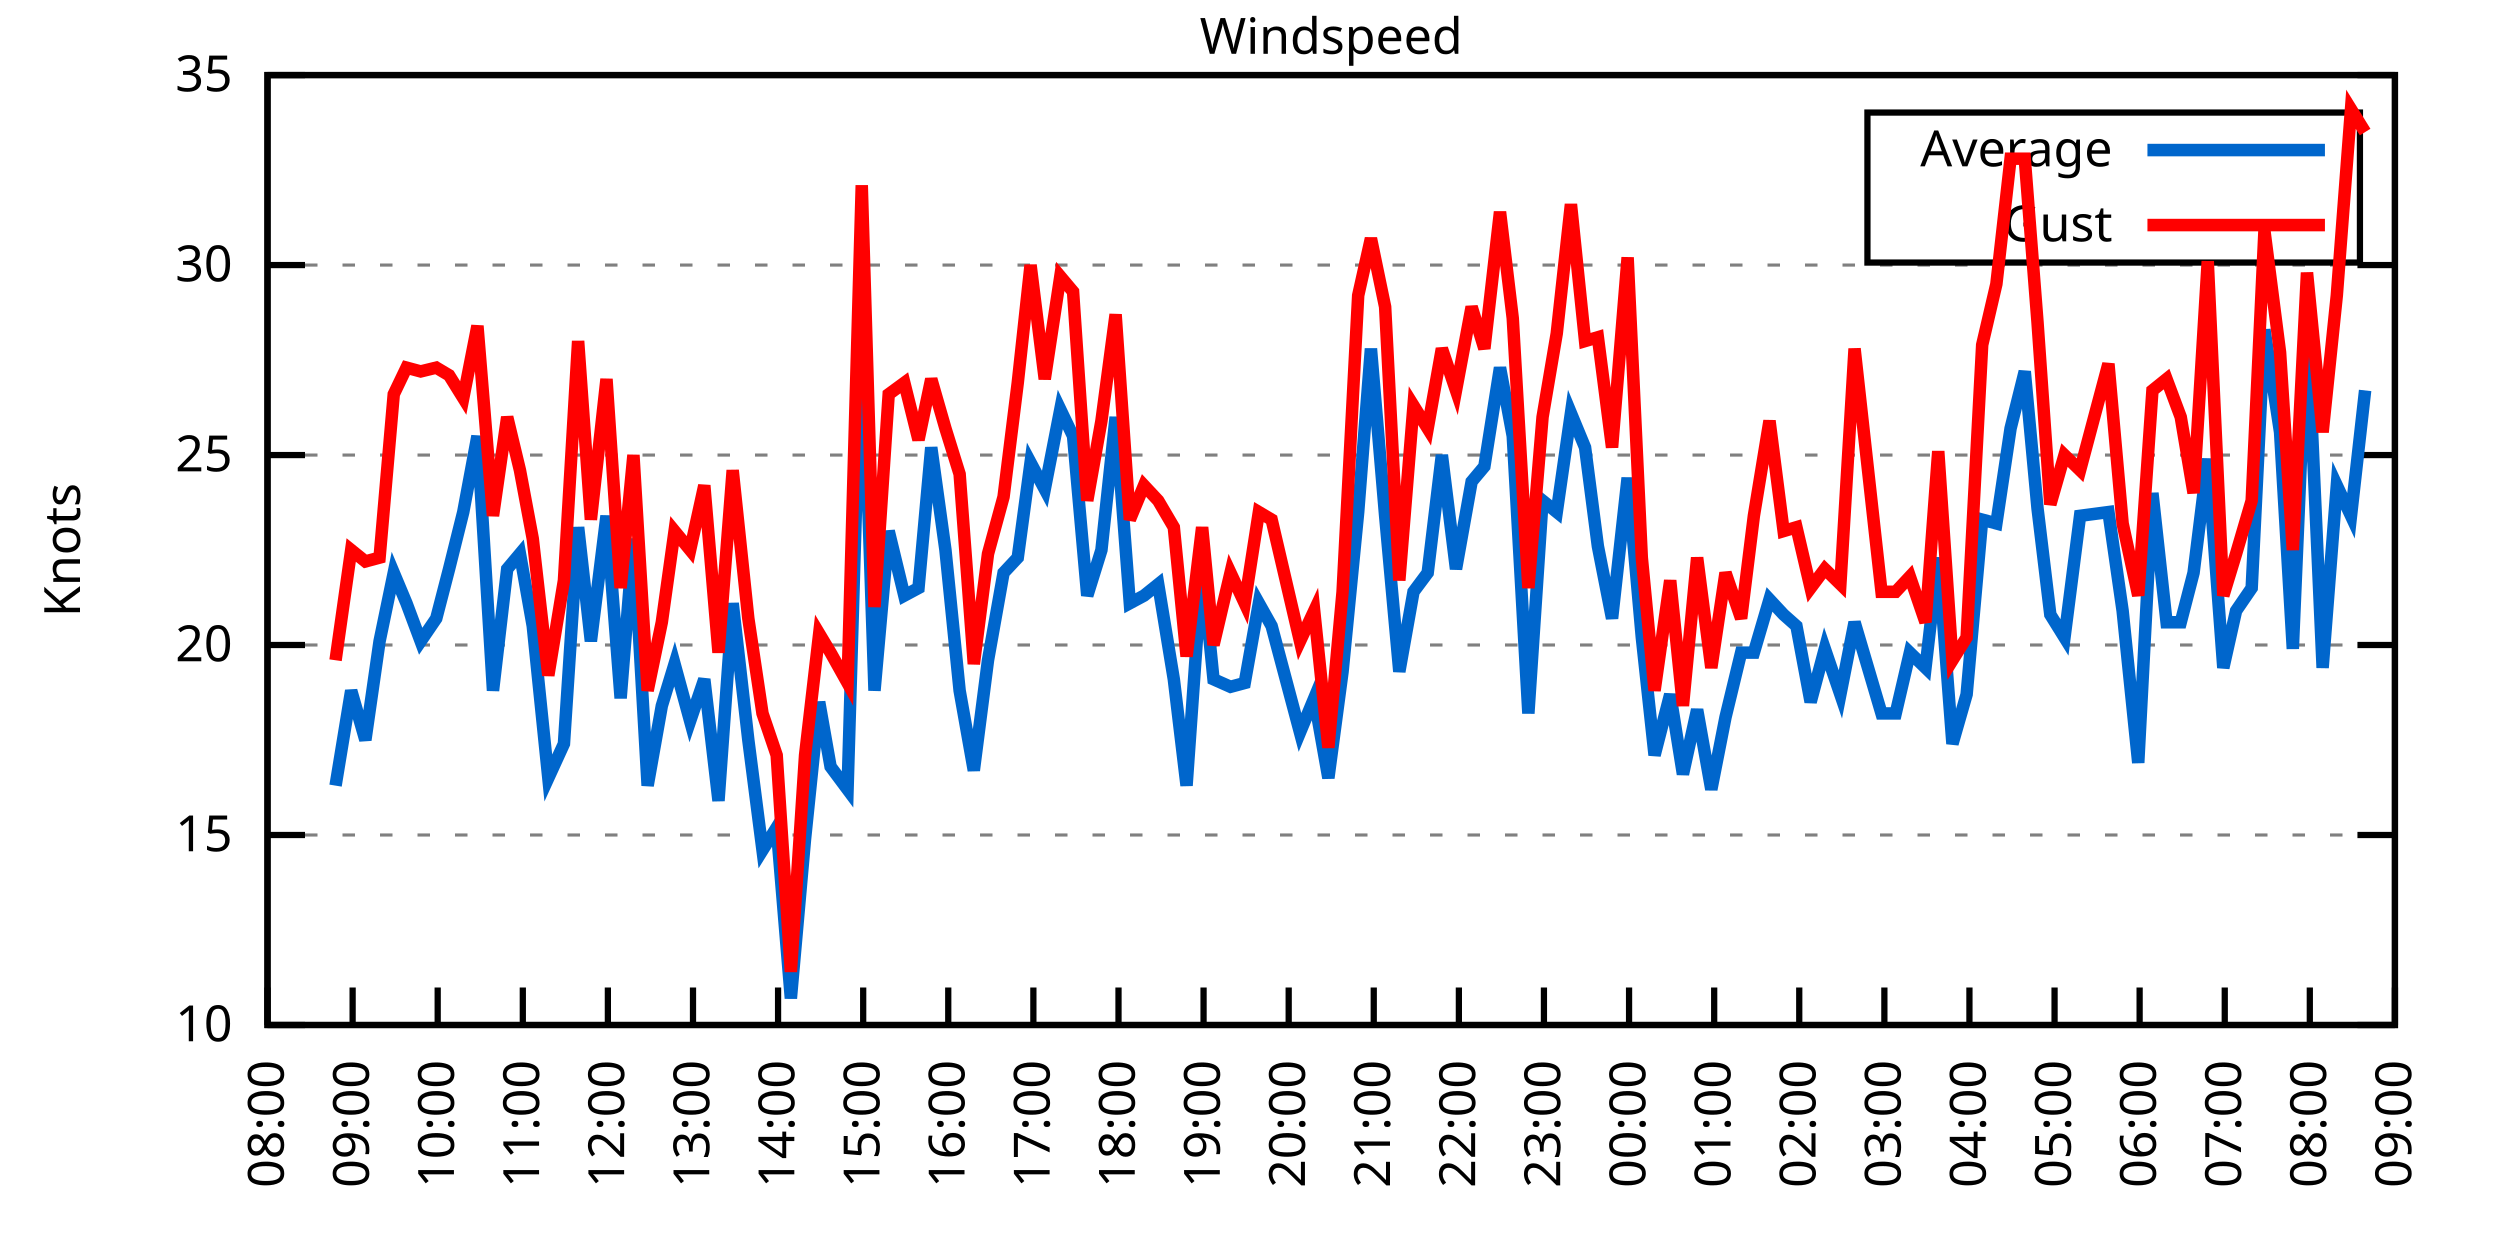
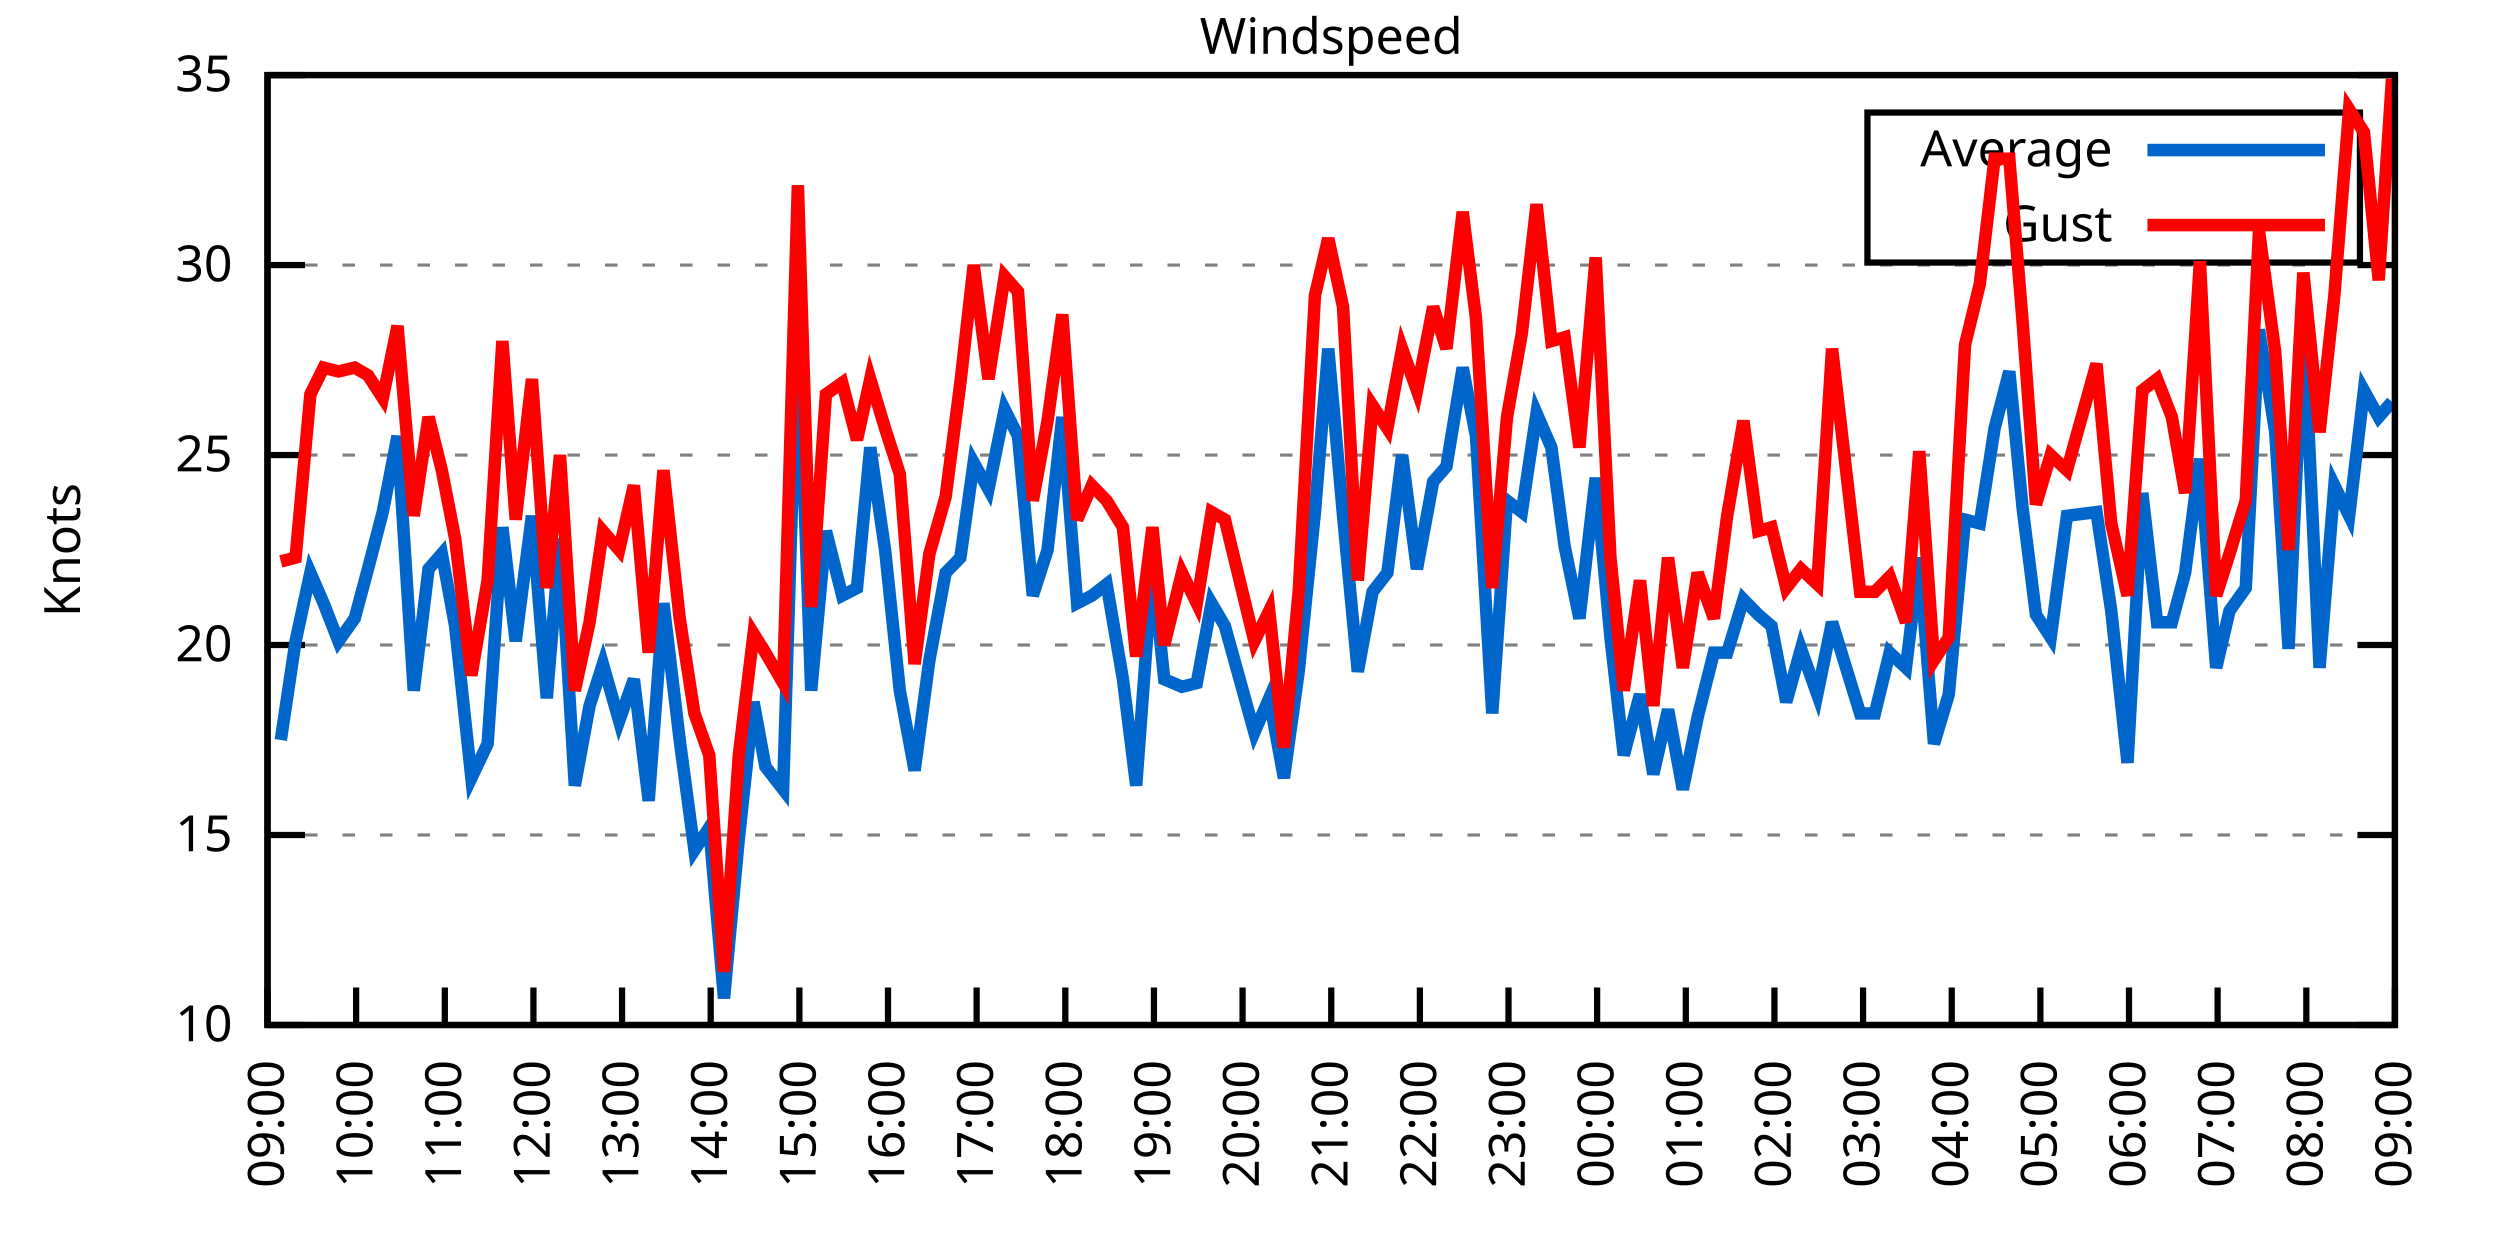
<svg xmlns="http://www.w3.org/2000/svg" xmlns:xlink="http://www.w3.org/1999/xlink" width="400" height="200" viewBox="0 0 400 200">
  <g id="gnuplot_canvas">
    <rect x="0" y="0" width="400" height="200" fill="none" />
    <defs>
      <circle id="gpDot" r="0.5" stroke-width="0.5" stroke="currentColor" />
      <path id="gpPt0" stroke-width="0.333" stroke="currentColor" d="M-1,0 h2 M0,-1 v2" />
      <path id="gpPt1" stroke-width="0.333" stroke="currentColor" d="M-1,-1 L1,1 M1,-1 L-1,1" />
      <path id="gpPt2" stroke-width="0.333" stroke="currentColor" d="M-1,0 L1,0 M0,-1 L0,1 M-1,-1 L1,1 M-1,1 L1,-1" />
      <rect id="gpPt3" stroke-width="0.333" stroke="currentColor" x="-1" y="-1" width="2" height="2" />
      <rect id="gpPt4" stroke-width="0.333" stroke="currentColor" fill="currentColor" x="-1" y="-1" width="2" height="2" />
      <circle id="gpPt5" stroke-width="0.333" stroke="currentColor" cx="0" cy="0" r="1" />
      <use xlink:href="#gpPt5" id="gpPt6" fill="currentColor" stroke="none" />
      <path id="gpPt7" stroke-width="0.333" stroke="currentColor" d="M0,-1.33 L-1.33,0.67 L1.33,0.67 z" />
      <use xlink:href="#gpPt7" id="gpPt8" fill="currentColor" stroke="none" />
      <use xlink:href="#gpPt7" id="gpPt9" stroke="currentColor" transform="rotate(180)" />
      <use xlink:href="#gpPt9" id="gpPt10" fill="currentColor" stroke="none" />
      <use xlink:href="#gpPt3" id="gpPt11" stroke="currentColor" transform="rotate(45)" />
      <use xlink:href="#gpPt11" id="gpPt12" fill="currentColor" stroke="none" />
      <path id="gpPt13" stroke-width="0.333" stroke="currentColor" d="M0,1.330 L1.265,0.411 L0.782,-1.067 L-0.782,-1.076 L-1.265,0.411 z" />
      <use xlink:href="#gpPt13" id="gpPt14" fill="currentColor" stroke="none" />
      <filter id="textbox" filterUnits="objectBoundingBox" x="0" y="0" height="1" width="1">
        <feFlood flood-color="white" flood-opacity="1" result="bgnd" />
        <feComposite in="SourceGraphic" in2="bgnd" operator="atop" />
      </filter>
      <filter id="greybox" filterUnits="objectBoundingBox" x="0" y="0" height="1" width="1">
        <feFlood flood-color="lightgrey" flood-opacity="1" result="grey" />
        <feComposite in="SourceGraphic" in2="grey" operator="atop" />
      </filter>
    </defs>
    <g fill="none" color="white" stroke="currentColor" stroke-width="1.00" stroke-linecap="butt" stroke-linejoin="miter">
</g>
    <g fill="none" color="black" stroke="currentColor" stroke-width="1.00" stroke-linecap="butt" stroke-linejoin="miter">
      <g stroke="none" shape-rendering="crispEdges">
        <polygon fill="rgb(255, 255, 255)" points="42.80,164.00 383.18,164.00 383.18,12.02 42.80,12.02 " />
      </g>
    </g>
    <g fill="none" color="black" stroke="currentColor" stroke-width="1.00" stroke-linecap="butt" stroke-linejoin="miter">
</g>
    <g fill="none" color="black" stroke="black" stroke-width="0.50" stroke-linecap="butt" stroke-linejoin="miter">
</g>
    <g fill="none" color="gray" stroke="currentColor" stroke-width="0.50" stroke-linecap="butt" stroke-linejoin="miter">
      <path stroke="gray" stroke-dasharray="2,4" class="gridline" d="M42.80,164.00 L383.19,164.00  " />
    </g>
    <g fill="none" color="gray" stroke="gray" stroke-width="1.00" stroke-linecap="butt" stroke-linejoin="miter">
</g>
    <g fill="none" color="black" stroke="currentColor" stroke-width="1.00" stroke-linecap="butt" stroke-linejoin="miter">
      <path stroke="black" d="M42.80,164.00 L48.80,164.00 M383.19,164.00 L377.19,164.00  " />
      <g transform="translate(37.20,166.60)" stroke="none" fill="black" font-family="Sans" font-size="8.00" text-anchor="end">
        <text>
          <tspan font-family="Sans"> 10</tspan>
        </text>
      </g>
    </g>
    <g fill="none" color="black" stroke="currentColor" stroke-width="1.00" stroke-linecap="butt" stroke-linejoin="miter">
</g>
    <g fill="none" color="black" stroke="black" stroke-width="0.50" stroke-linecap="butt" stroke-linejoin="miter">
</g>
    <g fill="none" color="gray" stroke="currentColor" stroke-width="0.50" stroke-linecap="butt" stroke-linejoin="miter">
      <path stroke="gray" stroke-dasharray="2,4" class="gridline" d="M42.80,133.60 L383.19,133.60  " />
    </g>
    <g fill="none" color="gray" stroke="gray" stroke-width="1.00" stroke-linecap="butt" stroke-linejoin="miter">
</g>
    <g fill="none" color="black" stroke="currentColor" stroke-width="1.00" stroke-linecap="butt" stroke-linejoin="miter">
      <path stroke="black" d="M42.80,133.60 L48.80,133.60 M383.19,133.60 L377.19,133.60  " />
      <g transform="translate(37.20,136.20)" stroke="none" fill="black" font-family="Sans" font-size="8.00" text-anchor="end">
        <text>
          <tspan font-family="Sans"> 15</tspan>
        </text>
      </g>
    </g>
    <g fill="none" color="black" stroke="currentColor" stroke-width="1.00" stroke-linecap="butt" stroke-linejoin="miter">
</g>
    <g fill="none" color="black" stroke="black" stroke-width="0.50" stroke-linecap="butt" stroke-linejoin="miter">
</g>
    <g fill="none" color="gray" stroke="currentColor" stroke-width="0.50" stroke-linecap="butt" stroke-linejoin="miter">
      <path stroke="gray" stroke-dasharray="2,4" class="gridline" d="M42.80,103.20 L383.19,103.20  " />
    </g>
    <g fill="none" color="gray" stroke="gray" stroke-width="1.00" stroke-linecap="butt" stroke-linejoin="miter">
</g>
    <g fill="none" color="black" stroke="currentColor" stroke-width="1.00" stroke-linecap="butt" stroke-linejoin="miter">
      <path stroke="black" d="M42.80,103.20 L48.80,103.20 M383.19,103.20 L377.19,103.20  " />
      <g transform="translate(37.20,105.80)" stroke="none" fill="black" font-family="Sans" font-size="8.00" text-anchor="end">
        <text>
          <tspan font-family="Sans"> 20</tspan>
        </text>
      </g>
    </g>
    <g fill="none" color="black" stroke="currentColor" stroke-width="1.00" stroke-linecap="butt" stroke-linejoin="miter">
</g>
    <g fill="none" color="black" stroke="black" stroke-width="0.50" stroke-linecap="butt" stroke-linejoin="miter">
</g>
    <g fill="none" color="gray" stroke="currentColor" stroke-width="0.50" stroke-linecap="butt" stroke-linejoin="miter">
      <path stroke="gray" stroke-dasharray="2,4" class="gridline" d="M42.80,72.81 L383.19,72.81  " />
    </g>
    <g fill="none" color="gray" stroke="gray" stroke-width="1.00" stroke-linecap="butt" stroke-linejoin="miter">
</g>
    <g fill="none" color="black" stroke="currentColor" stroke-width="1.00" stroke-linecap="butt" stroke-linejoin="miter">
      <path stroke="black" d="M42.80,72.81 L48.80,72.81 M383.19,72.81 L377.19,72.81  " />
      <g transform="translate(37.20,75.41)" stroke="none" fill="black" font-family="Sans" font-size="8.00" text-anchor="end">
        <text>
          <tspan font-family="Sans"> 25</tspan>
        </text>
      </g>
    </g>
    <g fill="none" color="black" stroke="currentColor" stroke-width="1.00" stroke-linecap="butt" stroke-linejoin="miter">
</g>
    <g fill="none" color="black" stroke="black" stroke-width="0.50" stroke-linecap="butt" stroke-linejoin="miter">
</g>
    <g fill="none" color="gray" stroke="currentColor" stroke-width="0.50" stroke-linecap="butt" stroke-linejoin="miter">
      <path stroke="gray" stroke-dasharray="2,4" class="gridline" d="M42.80,42.41 L383.19,42.41  " />
    </g>
    <g fill="none" color="gray" stroke="gray" stroke-width="1.00" stroke-linecap="butt" stroke-linejoin="miter">
</g>
    <g fill="none" color="black" stroke="currentColor" stroke-width="1.00" stroke-linecap="butt" stroke-linejoin="miter">
      <path stroke="black" d="M42.80,42.41 L48.80,42.41 M383.19,42.41 L377.19,42.41  " />
      <g transform="translate(37.20,45.01)" stroke="none" fill="black" font-family="Sans" font-size="8.00" text-anchor="end">
        <text>
          <tspan font-family="Sans"> 30</tspan>
        </text>
      </g>
    </g>
    <g fill="none" color="black" stroke="currentColor" stroke-width="1.00" stroke-linecap="butt" stroke-linejoin="miter">
</g>
    <g fill="none" color="black" stroke="black" stroke-width="0.50" stroke-linecap="butt" stroke-linejoin="miter">
</g>
    <g fill="none" color="gray" stroke="currentColor" stroke-width="0.50" stroke-linecap="butt" stroke-linejoin="miter">
      <path stroke="gray" stroke-dasharray="2,4" class="gridline" d="M42.80,12.01 L383.19,12.01  " />
    </g>
    <g fill="none" color="gray" stroke="gray" stroke-width="1.00" stroke-linecap="butt" stroke-linejoin="miter">
</g>
    <g fill="none" color="black" stroke="currentColor" stroke-width="1.00" stroke-linecap="butt" stroke-linejoin="miter">
      <path stroke="black" d="M42.80,12.01 L48.80,12.01 M383.19,12.01 L377.19,12.01  " />
      <g transform="translate(37.20,14.61)" stroke="none" fill="black" font-family="Sans" font-size="8.00" text-anchor="end">
        <text>
          <tspan font-family="Sans"> 35</tspan>
        </text>
      </g>
    </g>
    <g fill="none" color="black" stroke="currentColor" stroke-width="1.00" stroke-linecap="butt" stroke-linejoin="miter">
      <path stroke="black" d="M42.80,164.00 L42.80,158.00  " />
      <g transform="translate(45.40,169.60) rotate(270.00)" stroke="none" fill="black" font-family="Sans" font-size="8.00" text-anchor="end">
        <text>
-           <tspan font-family="Sans">08:00</tspan>
-         </text>
-       </g>
-     </g>
-     <g fill="none" color="black" stroke="currentColor" stroke-width="1.00" stroke-linecap="butt" stroke-linejoin="miter">
-       <path stroke="black" d="M56.42,164.00 L56.42,158.00  " />
-       <g transform="translate(59.02,169.60) rotate(270.00)" stroke="none" fill="black" font-family="Sans" font-size="8.00" text-anchor="end">
-         <text>
          <tspan font-family="Sans">09:00</tspan>
        </text>
      </g>
    </g>
    <g fill="none" color="black" stroke="currentColor" stroke-width="1.00" stroke-linecap="butt" stroke-linejoin="miter">
-       <path stroke="black" d="M70.03,164.00 L70.03,158.00  " />
-       <g transform="translate(72.63,169.60) rotate(270.00)" stroke="none" fill="black" font-family="Sans" font-size="8.00" text-anchor="end">
+       <path stroke="black" d="M56.98,164.00 L56.98,158.00  " />
+       <g transform="translate(59.58,169.60) rotate(270.00)" stroke="none" fill="black" font-family="Sans" font-size="8.00" text-anchor="end">
        <text>
          <tspan font-family="Sans">10:00</tspan>
        </text>
      </g>
    </g>
    <g fill="none" color="black" stroke="currentColor" stroke-width="1.00" stroke-linecap="butt" stroke-linejoin="miter">
-       <path stroke="black" d="M83.65,164.00 L83.65,158.00  " />
-       <g transform="translate(86.25,169.60) rotate(270.00)" stroke="none" fill="black" font-family="Sans" font-size="8.00" text-anchor="end">
+       <path stroke="black" d="M71.17,164.00 L71.17,158.00  " />
+       <g transform="translate(73.77,169.60) rotate(270.00)" stroke="none" fill="black" font-family="Sans" font-size="8.00" text-anchor="end">
        <text>
          <tspan font-family="Sans">11:00</tspan>
        </text>
      </g>
    </g>
    <g fill="none" color="black" stroke="currentColor" stroke-width="1.00" stroke-linecap="butt" stroke-linejoin="miter">
-       <path stroke="black" d="M97.26,164.00 L97.26,158.00  " />
-       <g transform="translate(99.86,169.60) rotate(270.00)" stroke="none" fill="black" font-family="Sans" font-size="8.00" text-anchor="end">
+       <path stroke="black" d="M85.35,164.00 L85.35,158.00  " />
+       <g transform="translate(87.95,169.60) rotate(270.00)" stroke="none" fill="black" font-family="Sans" font-size="8.00" text-anchor="end">
        <text>
          <tspan font-family="Sans">12:00</tspan>
        </text>
      </g>
    </g>
    <g fill="none" color="black" stroke="currentColor" stroke-width="1.00" stroke-linecap="butt" stroke-linejoin="miter">
-       <path stroke="black" d="M110.88,164.00 L110.88,158.00  " />
-       <g transform="translate(113.48,169.60) rotate(270.00)" stroke="none" fill="black" font-family="Sans" font-size="8.00" text-anchor="end">
+       <path stroke="black" d="M99.53,164.00 L99.53,158.00  " />
+       <g transform="translate(102.13,169.60) rotate(270.00)" stroke="none" fill="black" font-family="Sans" font-size="8.00" text-anchor="end">
        <text>
          <tspan font-family="Sans">13:00</tspan>
        </text>
      </g>
    </g>
    <g fill="none" color="black" stroke="currentColor" stroke-width="1.00" stroke-linecap="butt" stroke-linejoin="miter">
-       <path stroke="black" d="M124.49,164.00 L124.49,158.00  " />
-       <g transform="translate(127.09,169.60) rotate(270.00)" stroke="none" fill="black" font-family="Sans" font-size="8.00" text-anchor="end">
+       <path stroke="black" d="M113.71,164.00 L113.71,158.00  " />
+       <g transform="translate(116.31,169.60) rotate(270.00)" stroke="none" fill="black" font-family="Sans" font-size="8.00" text-anchor="end">
        <text>
          <tspan font-family="Sans">14:00</tspan>
        </text>
      </g>
    </g>
    <g fill="none" color="black" stroke="currentColor" stroke-width="1.00" stroke-linecap="butt" stroke-linejoin="miter">
-       <path stroke="black" d="M138.11,164.00 L138.11,158.00  " />
-       <g transform="translate(140.71,169.60) rotate(270.00)" stroke="none" fill="black" font-family="Sans" font-size="8.00" text-anchor="end">
+       <path stroke="black" d="M127.90,164.00 L127.90,158.00  " />
+       <g transform="translate(130.50,169.60) rotate(270.00)" stroke="none" fill="black" font-family="Sans" font-size="8.00" text-anchor="end">
        <text>
          <tspan font-family="Sans">15:00</tspan>
        </text>
      </g>
    </g>
    <g fill="none" color="black" stroke="currentColor" stroke-width="1.00" stroke-linecap="butt" stroke-linejoin="miter">
-       <path stroke="black" d="M151.72,164.00 L151.72,158.00  " />
-       <g transform="translate(154.32,169.60) rotate(270.00)" stroke="none" fill="black" font-family="Sans" font-size="8.00" text-anchor="end">
+       <path stroke="black" d="M142.08,164.00 L142.08,158.00  " />
+       <g transform="translate(144.68,169.60) rotate(270.00)" stroke="none" fill="black" font-family="Sans" font-size="8.00" text-anchor="end">
        <text>
          <tspan font-family="Sans">16:00</tspan>
        </text>
      </g>
    </g>
    <g fill="none" color="black" stroke="currentColor" stroke-width="1.00" stroke-linecap="butt" stroke-linejoin="miter">
-       <path stroke="black" d="M165.34,164.00 L165.34,158.00  " />
-       <g transform="translate(167.94,169.60) rotate(270.00)" stroke="none" fill="black" font-family="Sans" font-size="8.00" text-anchor="end">
+       <path stroke="black" d="M156.26,164.00 L156.26,158.00  " />
+       <g transform="translate(158.86,169.60) rotate(270.00)" stroke="none" fill="black" font-family="Sans" font-size="8.00" text-anchor="end">
        <text>
          <tspan font-family="Sans">17:00</tspan>
        </text>
      </g>
    </g>
    <g fill="none" color="black" stroke="currentColor" stroke-width="1.00" stroke-linecap="butt" stroke-linejoin="miter">
-       <path stroke="black" d="M178.96,164.00 L178.96,158.00  " />
-       <g transform="translate(181.56,169.60) rotate(270.00)" stroke="none" fill="black" font-family="Sans" font-size="8.00" text-anchor="end">
+       <path stroke="black" d="M170.45,164.00 L170.45,158.00  " />
+       <g transform="translate(173.05,169.60) rotate(270.00)" stroke="none" fill="black" font-family="Sans" font-size="8.00" text-anchor="end">
        <text>
          <tspan font-family="Sans">18:00</tspan>
        </text>
      </g>
    </g>
    <g fill="none" color="black" stroke="currentColor" stroke-width="1.00" stroke-linecap="butt" stroke-linejoin="miter">
-       <path stroke="black" d="M192.57,164.00 L192.57,158.00  " />
-       <g transform="translate(195.17,169.60) rotate(270.00)" stroke="none" fill="black" font-family="Sans" font-size="8.00" text-anchor="end">
+       <path stroke="black" d="M184.63,164.00 L184.63,158.00  " />
+       <g transform="translate(187.23,169.60) rotate(270.00)" stroke="none" fill="black" font-family="Sans" font-size="8.00" text-anchor="end">
        <text>
          <tspan font-family="Sans">19:00</tspan>
        </text>
      </g>
    </g>
    <g fill="none" color="black" stroke="currentColor" stroke-width="1.00" stroke-linecap="butt" stroke-linejoin="miter">
-       <path stroke="black" d="M206.19,164.00 L206.19,158.00  " />
-       <g transform="translate(208.79,169.60) rotate(270.00)" stroke="none" fill="black" font-family="Sans" font-size="8.00" text-anchor="end">
+       <path stroke="black" d="M198.81,164.00 L198.81,158.00  " />
+       <g transform="translate(201.41,169.60) rotate(270.00)" stroke="none" fill="black" font-family="Sans" font-size="8.00" text-anchor="end">
        <text>
          <tspan font-family="Sans">20:00</tspan>
        </text>
      </g>
    </g>
    <g fill="none" color="black" stroke="currentColor" stroke-width="1.00" stroke-linecap="butt" stroke-linejoin="miter">
-       <path stroke="black" d="M219.80,164.00 L219.80,158.00  " />
-       <g transform="translate(222.40,169.60) rotate(270.00)" stroke="none" fill="black" font-family="Sans" font-size="8.00" text-anchor="end">
+       <path stroke="black" d="M213.00,164.00 L213.00,158.00  " />
+       <g transform="translate(215.60,169.60) rotate(270.00)" stroke="none" fill="black" font-family="Sans" font-size="8.00" text-anchor="end">
        <text>
          <tspan font-family="Sans">21:00</tspan>
        </text>
      </g>
    </g>
    <g fill="none" color="black" stroke="currentColor" stroke-width="1.00" stroke-linecap="butt" stroke-linejoin="miter">
-       <path stroke="black" d="M233.42,164.00 L233.42,158.00  " />
-       <g transform="translate(236.02,169.60) rotate(270.00)" stroke="none" fill="black" font-family="Sans" font-size="8.00" text-anchor="end">
+       <path stroke="black" d="M227.18,164.00 L227.18,158.00  " />
+       <g transform="translate(229.78,169.60) rotate(270.00)" stroke="none" fill="black" font-family="Sans" font-size="8.00" text-anchor="end">
        <text>
          <tspan font-family="Sans">22:00</tspan>
        </text>
      </g>
    </g>
    <g fill="none" color="black" stroke="currentColor" stroke-width="1.00" stroke-linecap="butt" stroke-linejoin="miter">
-       <path stroke="black" d="M247.03,164.00 L247.03,158.00  " />
-       <g transform="translate(249.63,169.60) rotate(270.00)" stroke="none" fill="black" font-family="Sans" font-size="8.00" text-anchor="end">
+       <path stroke="black" d="M241.36,164.00 L241.36,158.00  " />
+       <g transform="translate(243.96,169.60) rotate(270.00)" stroke="none" fill="black" font-family="Sans" font-size="8.00" text-anchor="end">
        <text>
          <tspan font-family="Sans">23:00</tspan>
        </text>
      </g>
    </g>
    <g fill="none" color="black" stroke="currentColor" stroke-width="1.00" stroke-linecap="butt" stroke-linejoin="miter">
-       <path stroke="black" d="M260.65,164.00 L260.65,158.00  " />
-       <g transform="translate(263.25,169.60) rotate(270.00)" stroke="none" fill="black" font-family="Sans" font-size="8.00" text-anchor="end">
+       <path stroke="black" d="M255.54,164.00 L255.54,158.00  " />
+       <g transform="translate(258.14,169.60) rotate(270.00)" stroke="none" fill="black" font-family="Sans" font-size="8.00" text-anchor="end">
        <text>
          <tspan font-family="Sans">00:00</tspan>
        </text>
      </g>
    </g>
    <g fill="none" color="black" stroke="currentColor" stroke-width="1.00" stroke-linecap="butt" stroke-linejoin="miter">
-       <path stroke="black" d="M274.27,164.00 L274.27,158.00  " />
-       <g transform="translate(276.87,169.60) rotate(270.00)" stroke="none" fill="black" font-family="Sans" font-size="8.00" text-anchor="end">
+       <path stroke="black" d="M269.73,164.00 L269.73,158.00  " />
+       <g transform="translate(272.33,169.60) rotate(270.00)" stroke="none" fill="black" font-family="Sans" font-size="8.00" text-anchor="end">
        <text>
          <tspan font-family="Sans">01:00</tspan>
        </text>
      </g>
    </g>
    <g fill="none" color="black" stroke="currentColor" stroke-width="1.00" stroke-linecap="butt" stroke-linejoin="miter">
-       <path stroke="black" d="M287.88,164.00 L287.88,158.00  " />
-       <g transform="translate(290.48,169.60) rotate(270.00)" stroke="none" fill="black" font-family="Sans" font-size="8.00" text-anchor="end">
+       <path stroke="black" d="M283.91,164.00 L283.91,158.00  " />
+       <g transform="translate(286.51,169.60) rotate(270.00)" stroke="none" fill="black" font-family="Sans" font-size="8.00" text-anchor="end">
        <text>
          <tspan font-family="Sans">02:00</tspan>
        </text>
      </g>
    </g>
    <g fill="none" color="black" stroke="currentColor" stroke-width="1.00" stroke-linecap="butt" stroke-linejoin="miter">
-       <path stroke="black" d="M301.50,164.00 L301.50,158.00  " />
-       <g transform="translate(304.10,169.60) rotate(270.00)" stroke="none" fill="black" font-family="Sans" font-size="8.00" text-anchor="end">
+       <path stroke="black" d="M298.09,164.00 L298.09,158.00  " />
+       <g transform="translate(300.69,169.60) rotate(270.00)" stroke="none" fill="black" font-family="Sans" font-size="8.00" text-anchor="end">
        <text>
          <tspan font-family="Sans">03:00</tspan>
        </text>
      </g>
    </g>
    <g fill="none" color="black" stroke="currentColor" stroke-width="1.00" stroke-linecap="butt" stroke-linejoin="miter">
-       <path stroke="black" d="M315.11,164.00 L315.11,158.00  " />
-       <g transform="translate(317.71,169.60) rotate(270.00)" stroke="none" fill="black" font-family="Sans" font-size="8.00" text-anchor="end">
+       <path stroke="black" d="M312.28,164.00 L312.28,158.00  " />
+       <g transform="translate(314.88,169.60) rotate(270.00)" stroke="none" fill="black" font-family="Sans" font-size="8.00" text-anchor="end">
        <text>
          <tspan font-family="Sans">04:00</tspan>
        </text>
      </g>
    </g>
    <g fill="none" color="black" stroke="currentColor" stroke-width="1.00" stroke-linecap="butt" stroke-linejoin="miter">
-       <path stroke="black" d="M328.73,164.00 L328.73,158.00  " />
-       <g transform="translate(331.33,169.60) rotate(270.00)" stroke="none" fill="black" font-family="Sans" font-size="8.00" text-anchor="end">
+       <path stroke="black" d="M326.46,164.00 L326.46,158.00  " />
+       <g transform="translate(329.06,169.60) rotate(270.00)" stroke="none" fill="black" font-family="Sans" font-size="8.00" text-anchor="end">
        <text>
          <tspan font-family="Sans">05:00</tspan>
        </text>
      </g>
    </g>
    <g fill="none" color="black" stroke="currentColor" stroke-width="1.00" stroke-linecap="butt" stroke-linejoin="miter">
-       <path stroke="black" d="M342.34,164.00 L342.34,158.00  " />
-       <g transform="translate(344.94,169.60) rotate(270.00)" stroke="none" fill="black" font-family="Sans" font-size="8.00" text-anchor="end">
+       <path stroke="black" d="M340.64,164.00 L340.64,158.00  " />
+       <g transform="translate(343.24,169.60) rotate(270.00)" stroke="none" fill="black" font-family="Sans" font-size="8.00" text-anchor="end">
        <text>
          <tspan font-family="Sans">06:00</tspan>
        </text>
      </g>
    </g>
    <g fill="none" color="black" stroke="currentColor" stroke-width="1.00" stroke-linecap="butt" stroke-linejoin="miter">
-       <path stroke="black" d="M355.96,164.00 L355.96,158.00  " />
-       <g transform="translate(358.56,169.60) rotate(270.00)" stroke="none" fill="black" font-family="Sans" font-size="8.00" text-anchor="end">
+       <path stroke="black" d="M354.82,164.00 L354.82,158.00  " />
+       <g transform="translate(357.42,169.60) rotate(270.00)" stroke="none" fill="black" font-family="Sans" font-size="8.00" text-anchor="end">
        <text>
          <tspan font-family="Sans">07:00</tspan>
        </text>
      </g>
    </g>
    <g fill="none" color="black" stroke="currentColor" stroke-width="1.00" stroke-linecap="butt" stroke-linejoin="miter">
-       <path stroke="black" d="M369.57,164.00 L369.57,158.00  " />
-       <g transform="translate(372.17,169.60) rotate(270.00)" stroke="none" fill="black" font-family="Sans" font-size="8.00" text-anchor="end">
+       <path stroke="black" d="M369.01,164.00 L369.01,158.00  " />
+       <g transform="translate(371.61,169.60) rotate(270.00)" stroke="none" fill="black" font-family="Sans" font-size="8.00" text-anchor="end">
        <text>
          <tspan font-family="Sans">08:00</tspan>
        </text>
      </g>
    </g>
    <g fill="none" color="black" stroke="currentColor" stroke-width="1.00" stroke-linecap="butt" stroke-linejoin="miter">
      <path stroke="black" d="M383.19,164.00 L383.19,158.00  " />
      <g transform="translate(385.79,169.60) rotate(270.00)" stroke="none" fill="black" font-family="Sans" font-size="8.00" text-anchor="end">
        <text>
          <tspan font-family="Sans">09:00</tspan>
        </text>
      </g>
    </g>
    <g fill="none" color="black" stroke="currentColor" stroke-width="1.00" stroke-linecap="butt" stroke-linejoin="miter">
</g>
    <g fill="none" color="black" stroke="currentColor" stroke-width="1.00" stroke-linecap="butt" stroke-linejoin="miter">
      <path stroke="black" d="M42.80,12.01 L42.80,164.00 L383.19,164.00 L383.19,12.01 L42.80,12.01 Z  " />
    </g>
    <g fill="none" color="black" stroke="currentColor" stroke-width="1.00" stroke-linecap="butt" stroke-linejoin="miter">
</g>
    <g fill="none" color="black" stroke="currentColor" stroke-width="1.00" stroke-linecap="butt" stroke-linejoin="miter">
      <path stroke="black" d="M298.79,42.01 L298.79,18.01 L377.59,18.01 L377.59,42.01 L298.79,42.01 Z  " />
    </g>
    <g id="Windspeed_plot_1">
      <g fill="none" color="white" stroke="black" stroke-width="2.00" stroke-linecap="butt" stroke-linejoin="miter">
</g>
      <g fill="none" color="black" stroke="currentColor" stroke-width="2.00" stroke-linecap="butt" stroke-linejoin="miter">
        <g transform="translate(337.99,26.61)" stroke="none" fill="black" font-family="Sans" font-size="8.00" text-anchor="end">
          <text>
            <tspan font-family="Sans">Average</tspan>
          </text>
        </g>
      </g>
      <g fill="none" color="black" stroke="currentColor" stroke-width="2.00" stroke-linecap="butt" stroke-linejoin="miter">
-         <path stroke="rgb(  0, 102, 204)" d="M343.59,24.01 L371.99,24.01 M53.69,125.70 L56.19,110.50 L58.46,118.40 L60.73,102.60 L63.00,91.65 L65.04,96.52   L67.31,102.60 L69.80,98.95 L71.85,91.04 L74.12,81.93 L76.39,69.77 L78.88,110.50 L81.15,91.04 L83.19,88.61   L85.24,100.16 L87.73,124.48 L90.23,119.01 L92.50,84.36 L94.54,102.60 L97.04,82.53 L99.30,111.72 L101.35,86.18   L103.62,125.70 L105.89,112.93 L107.93,106.24 L110.42,115.36 L112.69,108.68 L114.96,128.13 L117.23,96.52 L119.73,118.40   L122.00,136.03 L124.27,132.39 L126.54,159.74 L128.81,134.21 L131.07,112.32 L132.89,122.66 L135.61,126.31 L137.88,50.31   L139.92,110.50 L142.19,84.97 L144.69,95.30 L146.96,94.08 L149.00,71.59 L151.27,88.00 L153.54,110.50 L155.81,123.27   L158.08,105.64 L160.57,91.65 L162.84,89.22 L164.89,74.02 L167.16,78.28 L169.65,65.51 L171.69,69.77 L173.96,95.30   L176.23,88.00 L178.50,66.73 L180.77,96.52 L183.04,95.30 L185.31,93.48 L187.81,108.68 L189.85,125.70 L192.34,90.44   L194.16,108.68 L196.88,109.89 L199.15,109.28 L201.42,96.52 L203.46,100.16 L208.00,117.19 L210.27,111.72 L212.54,124.48   L214.81,107.46 L217.31,81.93 L219.35,55.78 L221.62,82.53 L223.89,107.46 L226.16,94.69 L228.43,91.65 L230.70,72.81   L232.96,91.04 L235.46,77.06 L237.50,74.63 L240.00,58.82 L242.04,69.77 L244.54,114.15 L246.81,80.10 L249.08,81.93   L251.35,66.12 L253.61,71.59 L255.66,87.40 L257.93,98.95 L260.42,76.45 L262.69,101.99 L264.73,120.83 L267.23,111.11   L269.27,123.87 L271.54,113.54 L273.81,126.31 L276.08,114.76 L278.58,104.42 L280.62,104.42 L283.12,95.91 L285.38,98.34   L287.43,100.16 L289.70,112.32 L291.97,103.81 L294.46,111.11 L296.73,99.56 L301.04,114.15 L303.31,114.15 L305.58,104.42   L308.08,106.85 L310.12,89.22 L312.39,119.01 L314.66,111.11 L317.15,83.14 L319.42,83.75 L321.69,68.55 L323.96,59.43   L326.00,81.32 L328.05,98.34 L330.32,101.99 L332.81,82.53 L337.35,81.93 L339.62,97.73 L342.12,122.05 L344.39,78.89   L346.65,99.56 L348.92,99.56 L350.97,91.65 L353.24,73.41 L355.73,106.85 L357.77,97.73 L360.27,94.08 L362.31,52.74   L364.81,69.16 L366.85,103.81 L369.12,50.92 L371.62,106.85 L373.89,77.67 L376.16,82.53 L378.42,62.47  " />
+         <path stroke="rgb(  0, 102, 204)" d="M343.59,24.01 L371.99,24.01 M44.93,118.40 L47.29,102.60 L49.66,91.65 L51.78,96.52 L54.15,102.60 L56.75,98.95   L58.87,91.04 L61.24,81.93 L63.60,69.77 L66.20,110.50 L68.57,91.04 L70.69,88.61 L72.82,100.16 L75.42,124.48   L78.02,119.01 L80.38,84.36 L82.51,102.60 L85.11,82.53 L87.48,111.72 L89.60,86.18 L91.97,125.70 L94.33,112.93   L96.46,106.24 L99.06,115.36 L101.42,108.68 L103.79,128.13 L106.15,96.52 L108.75,118.40 L111.11,136.03 L113.48,132.39   L115.84,159.74 L118.21,134.21 L120.57,112.32 L122.46,122.66 L125.30,126.31 L127.66,50.31 L129.79,110.50 L132.15,84.97   L134.75,95.30 L137.12,94.08 L139.24,71.59 L141.61,88.00 L143.97,110.50 L146.34,123.27 L148.70,105.64 L151.30,91.65   L153.66,89.22 L155.79,74.02 L158.15,78.28 L160.75,65.51 L162.88,69.77 L165.25,95.30 L167.61,88.00 L169.97,66.73   L172.34,96.52 L174.70,95.30 L177.06,93.48 L179.67,108.68 L181.79,125.70 L184.39,90.44 L186.28,108.68 L189.12,109.89   L191.48,109.28 L193.85,96.52 L195.98,100.16 L200.70,117.19 L203.07,111.72 L205.43,124.48 L207.79,107.46 L210.39,81.93   L212.52,55.78 L214.89,82.53 L217.25,107.46 L219.61,94.69 L221.98,91.65 L224.34,72.81 L226.71,91.04 L229.31,77.06   L231.43,74.63 L234.03,58.82 L236.16,69.77 L238.76,114.15 L241.12,80.10 L243.49,81.93 L245.85,66.12 L248.22,71.59   L250.34,87.40 L252.71,98.95 L255.31,76.45 L257.67,101.99 L259.80,120.83 L262.40,111.11 L264.53,123.87 L266.89,113.54   L269.25,126.31 L271.62,114.76 L274.22,104.42 L276.35,104.42 L278.95,95.91 L281.31,98.34 L283.44,100.16 L285.80,112.32   L288.16,103.81 L290.76,111.11 L293.13,99.56 L297.62,114.15 L299.98,114.15 L302.35,104.42 L304.95,106.85 L307.08,89.22   L309.44,119.01 L311.80,111.11 L314.40,83.14 L316.77,83.75 L319.13,68.55 L321.49,59.43 L323.62,81.32 L325.75,98.34   L328.11,101.99 L330.71,82.53 L335.44,81.93 L337.80,97.73 L340.40,122.05 L342.77,78.89 L345.13,99.56 L347.50,99.56   L349.62,91.65 L351.99,73.41 L354.59,106.85 L356.72,97.73 L359.32,94.08 L361.44,52.74 L364.04,69.16 L366.17,103.81   L368.53,50.92 L371.13,106.85 L373.50,77.67 L375.86,82.53 L378.23,62.47 L380.59,66.73 L382.72,64.29  " />
      </g>
    </g>
    <g id="Windspeed_plot_2">
      <g fill="none" color="black" stroke="currentColor" stroke-width="2.00" stroke-linecap="butt" stroke-linejoin="miter">
        <g transform="translate(337.99,38.61)" stroke="none" fill="black" font-family="Sans" font-size="8.00" text-anchor="end">
          <text>
            <tspan font-family="Sans">Gust</tspan>
          </text>
        </g>
      </g>
      <g fill="none" color="black" stroke="currentColor" stroke-width="2.00" stroke-linecap="butt" stroke-linejoin="miter">
-         <path stroke="rgb(255,   0,   0)" d="M343.59,36.01 L371.99,36.01 M53.69,105.64 L56.19,88.00 L58.46,89.83 L60.73,89.22 L63.00,63.08 L65.04,58.82   L67.31,59.43 L69.80,58.82 L71.85,60.04 L74.12,63.69 L76.39,52.14 L78.88,82.53 L81.15,66.73 L83.19,75.24   L85.24,86.18 L87.73,108.07 L90.23,92.87 L92.50,54.57 L94.54,83.14 L97.04,60.65 L99.30,94.08 L101.35,72.81   L103.62,110.50 L105.89,99.56 L107.93,84.97 L110.42,88.00 L112.69,77.67 L114.96,104.42 L117.23,75.24 L119.73,98.95   L122.00,114.15 L124.27,120.83 L126.54,155.49 L128.81,120.83 L131.07,101.38 L132.89,104.42 L135.61,109.28 L137.88,29.64   L139.92,97.12 L142.19,63.08 L144.69,61.25 L146.96,70.37 L149.00,60.65 L151.27,68.55 L153.54,75.85 L155.81,106.24   L158.08,88.61 L160.57,79.49 L162.84,61.25 L164.89,42.41 L167.16,60.65 L169.65,44.23 L171.69,46.66 L173.96,80.10   L176.23,67.33 L178.50,50.31 L180.77,83.14 L183.04,77.67 L185.31,80.10 L187.81,84.36 L189.85,105.03 L192.34,84.36   L194.16,103.20 L196.88,91.65 L199.15,96.52 L201.42,81.93 L203.46,83.14 L208.00,102.60 L210.27,97.73 L212.54,119.62   L214.81,94.69 L217.31,47.27 L219.35,38.15 L221.62,49.10 L223.89,92.87 L226.16,64.90 L228.43,68.55 L230.70,55.78   L232.96,62.47 L235.46,49.10 L237.50,55.78 L240.00,33.90 L242.04,50.92 L244.54,94.08 L246.81,66.73 L249.08,53.35   L251.35,32.68 L253.61,54.57 L255.66,53.96 L257.93,71.59 L260.42,41.19 L262.69,89.22 L264.73,110.50 L267.23,92.87   L269.27,112.93 L271.54,89.22 L273.81,106.85 L276.08,91.65 L278.58,98.95 L280.62,82.53 L283.12,67.33 L285.38,84.97   L287.43,84.36 L289.70,94.08 L291.97,91.04 L294.46,93.48 L296.73,55.78 L301.04,94.69 L303.31,94.69 L305.58,92.26   L308.08,99.56 L310.12,72.20 L312.39,105.64 L314.66,101.99 L317.15,55.18 L319.42,45.45 L321.69,25.39 L323.96,25.39   L326.00,51.53 L328.05,80.71 L330.32,72.81 L332.81,75.24 L337.35,58.21 L339.62,83.75 L342.12,95.30 L344.39,62.47   L346.65,60.65 L348.92,66.73 L350.97,78.89 L353.24,41.80 L355.73,95.30 L357.77,88.61 L360.27,80.10 L362.31,36.94   L364.81,56.39 L366.85,88.00 L369.12,43.62 L371.62,69.16 L373.89,47.27 L376.16,17.48 L378.42,21.13  " />
+         <path stroke="rgb(255,   0,   0)" d="M343.59,36.01 L371.99,36.01 M44.93,89.83 L47.29,89.22 L49.66,63.08 L51.78,58.82 L54.15,59.43 L56.75,58.82   L58.87,60.04 L61.24,63.69 L63.60,52.14 L66.20,82.53 L68.57,66.73 L70.69,75.24 L72.82,86.18 L75.42,108.07   L78.02,92.87 L80.38,54.57 L82.51,83.14 L85.11,60.65 L87.48,94.08 L89.60,72.81 L91.97,110.50 L94.33,99.56   L96.46,84.97 L99.06,88.00 L101.42,77.67 L103.79,104.42 L106.15,75.24 L108.75,98.95 L111.11,114.15 L113.48,120.83   L115.84,155.49 L118.21,120.83 L120.57,101.38 L122.46,104.42 L125.30,109.28 L127.66,29.64 L129.79,97.12 L132.15,63.08   L134.75,61.25 L137.12,70.37 L139.24,60.65 L141.61,68.55 L143.97,75.85 L146.34,106.24 L148.70,88.61 L151.30,79.49   L153.66,61.25 L155.79,42.41 L158.15,60.65 L160.75,44.23 L162.88,46.66 L165.25,80.10 L167.61,67.33 L169.97,50.31   L172.34,83.14 L174.70,77.67 L177.06,80.10 L179.67,84.36 L181.79,105.03 L184.39,84.36 L186.28,103.20 L189.12,91.65   L191.48,96.52 L193.85,81.93 L195.98,83.14 L200.70,102.60 L203.07,97.73 L205.43,119.62 L207.79,94.69 L210.39,47.27   L212.52,38.15 L214.89,49.10 L217.25,92.87 L219.61,64.90 L221.98,68.55 L224.34,55.78 L226.71,62.47 L229.31,49.10   L231.43,55.78 L234.03,33.90 L236.16,50.92 L238.76,94.08 L241.12,66.73 L243.49,53.35 L245.85,32.68 L248.22,54.57   L250.34,53.96 L252.71,71.59 L255.31,41.19 L257.67,89.22 L259.80,110.50 L262.40,92.87 L264.53,112.93 L266.89,89.22   L269.25,106.85 L271.62,91.65 L274.22,98.95 L276.35,82.53 L278.95,67.33 L281.31,84.97 L283.44,84.36 L285.80,94.08   L288.16,91.04 L290.76,93.48 L293.13,55.78 L297.62,94.69 L299.98,94.69 L302.35,92.26 L304.95,99.56 L307.08,72.20   L309.44,105.64 L311.80,101.99 L314.40,55.18 L316.77,45.45 L319.13,25.39 L321.49,25.39 L323.62,51.53 L325.75,80.71   L328.11,72.81 L330.71,75.24 L335.44,58.21 L337.80,83.75 L340.40,95.30 L342.77,62.47 L345.13,60.65 L347.50,66.73   L349.62,78.89 L351.99,41.80 L354.59,95.30 L356.72,88.61 L359.32,80.10 L361.44,36.94 L364.04,56.39 L366.17,88.00   L368.53,43.62 L371.13,69.16 L373.50,47.27 L375.86,17.48 L378.23,21.13 L380.59,44.84 L382.72,12.62  " />
      </g>
    </g>
    <g fill="none" color="black" stroke="currentColor" stroke-width="2.00" stroke-linecap="butt" stroke-linejoin="miter">
</g>
    <g fill="none" color="black" stroke="black" stroke-width="1.00" stroke-linecap="butt" stroke-linejoin="miter">
</g>
    <g fill="none" color="black" stroke="currentColor" stroke-width="1.00" stroke-linecap="butt" stroke-linejoin="miter">
      <path stroke="black" d="M42.80,12.01 L42.80,164.00 L383.19,164.00 L383.19,12.01 L42.80,12.01 Z  " />
      <g transform="translate(12.80,88.01) rotate(270.00)" stroke="none" fill="black" font-family="Sans" font-size="8.00" text-anchor="middle">
        <text>
          <tspan font-family="Sans">Knots</tspan>
        </text>
      </g>
    </g>
    <g fill="none" color="black" stroke="currentColor" stroke-width="1.00" stroke-linecap="butt" stroke-linejoin="miter">
</g>
    <g fill="none" color="black" stroke="currentColor" stroke-width="1.00" stroke-linecap="butt" stroke-linejoin="miter">
      <g transform="translate(212.99,8.61)" stroke="none" fill="black" font-family="Sans" font-size="8.00" text-anchor="middle">
        <text>
          <tspan font-family="Sans">Windspeed</tspan>
        </text>
      </g>
    </g>
    <g fill="none" color="black" stroke="currentColor" stroke-width="1.00" stroke-linecap="butt" stroke-linejoin="miter">
</g>
  </g>
</svg>
